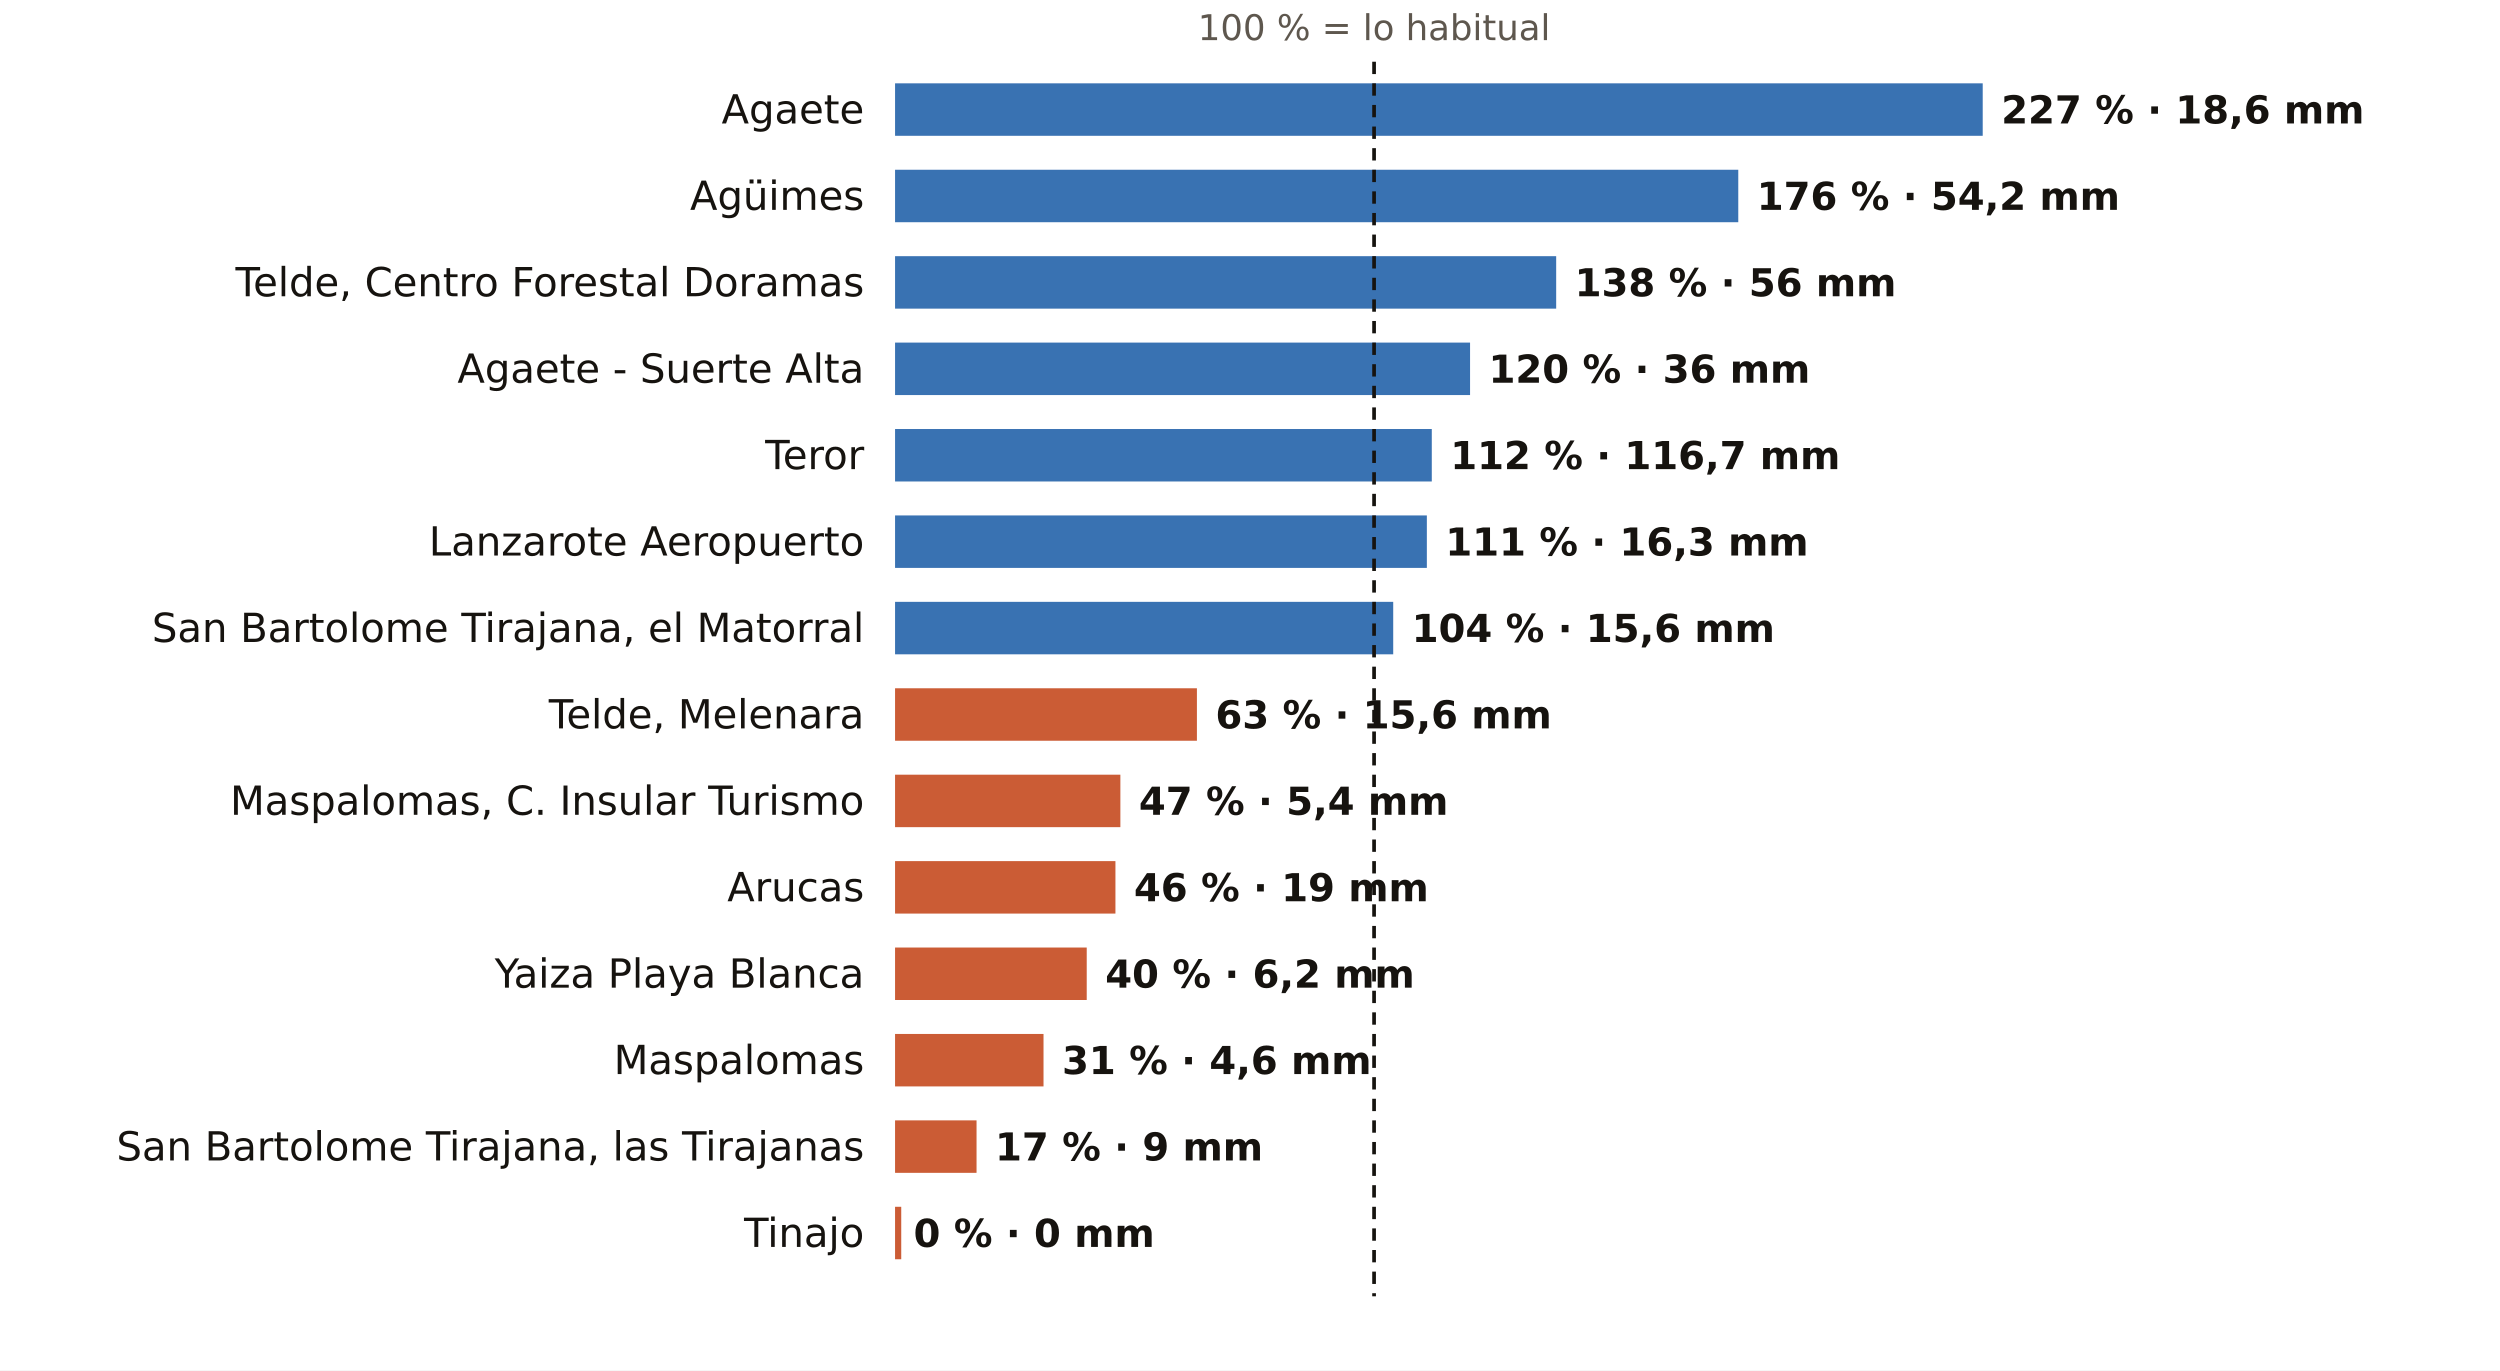
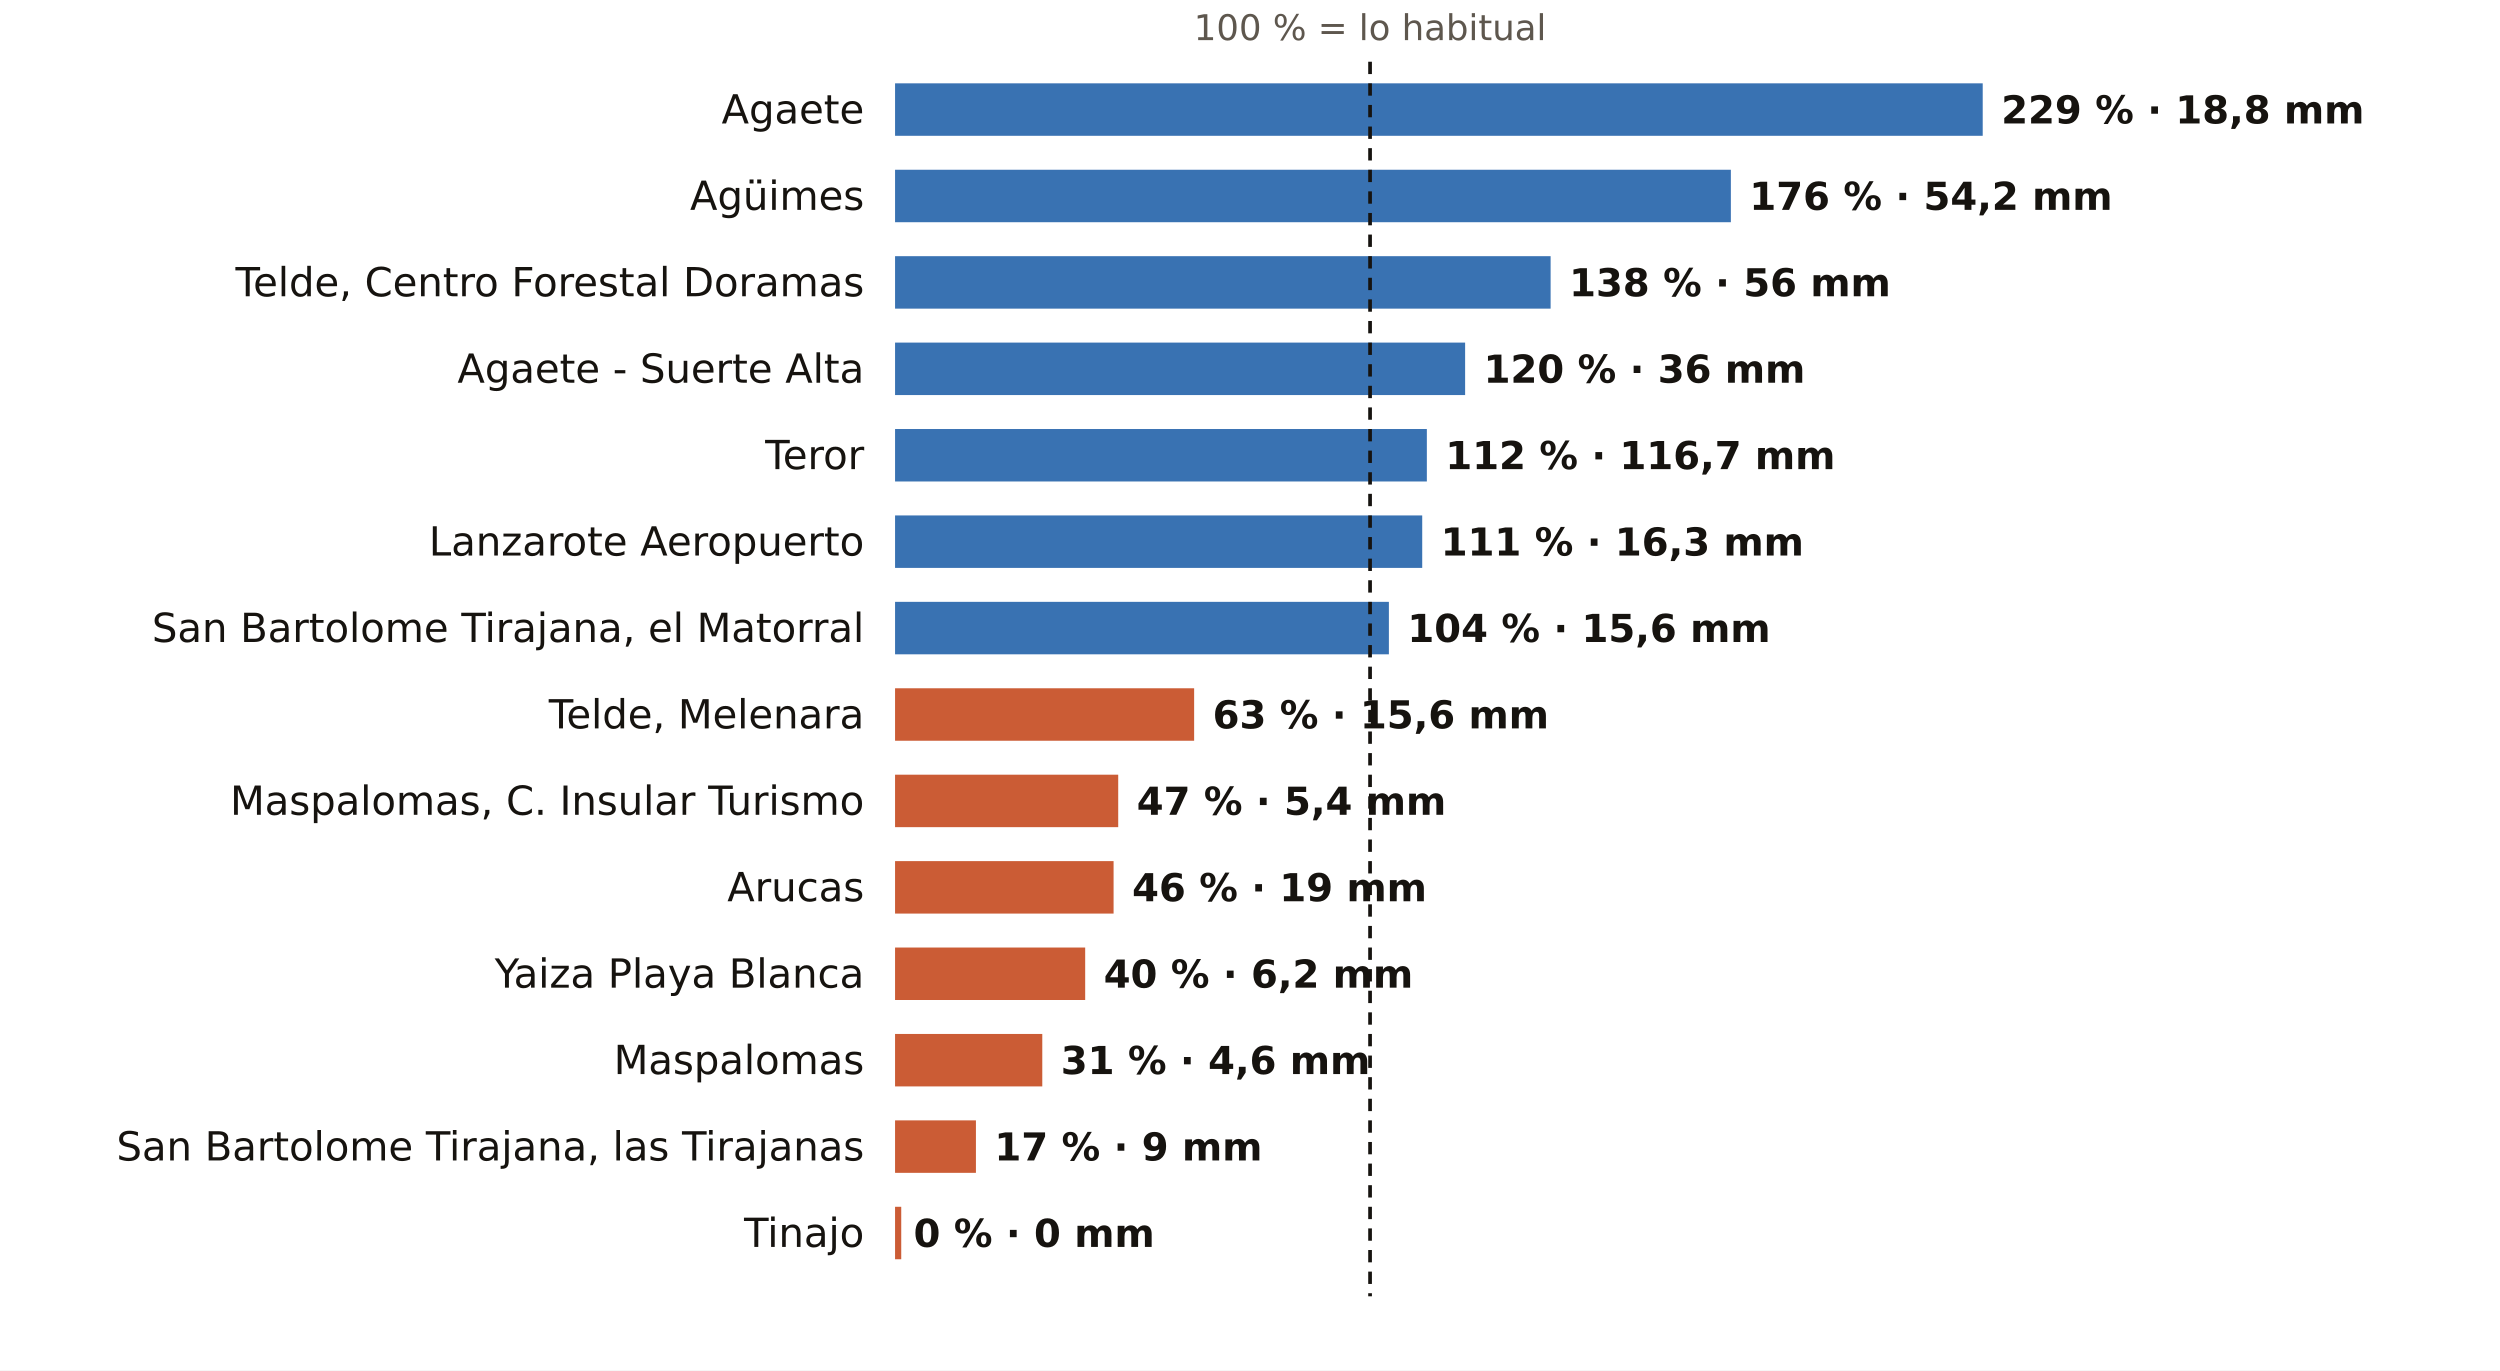
<svg xmlns="http://www.w3.org/2000/svg" viewBox="0 0 810 444" width="810" height="444" role="img" aria-label="El otoño en los pluviómetros de AEMET de Las Palmas: % de lo habitual">
  <rect width="810" height="444" fill="#FFFFFF" />
-   <text x="445.2" y="13.0" font-size="11.5" fill="#5E574E" text-anchor="middle" font-weight="400" font-family="Public Sans, DejaVu Sans, Arial, sans-serif">100 % = lo habitual</text>
+   <text x="443.9" y="13.0" font-size="11.5" fill="#5E574E" text-anchor="middle" font-weight="400" font-family="Public Sans, DejaVu Sans, Arial, sans-serif">100 % = lo habitual</text>
  <text x="280.0" y="40.0" font-size="13" fill="#16130F" text-anchor="end" font-weight="500" font-family="Public Sans, DejaVu Sans, Arial, sans-serif">Agaete</text>
  <rect x="290" y="27" width="352.4" height="17" fill="#1F5FA8" opacity="0.88" />
-   <text x="648.4" y="40.0" font-size="12.5" fill="#16130F" text-anchor="start" font-weight="600" font-family="Public Sans, DejaVu Sans, Arial, sans-serif">227 % · 18,6 mm</text>
+   <text x="648.4" y="40.0" font-size="12.5" fill="#16130F" text-anchor="start" font-weight="600" font-family="Public Sans, DejaVu Sans, Arial, sans-serif">229 % · 18,8 mm</text>
  <text x="280.0" y="68.0" font-size="13" fill="#16130F" text-anchor="end" font-weight="500" font-family="Public Sans, DejaVu Sans, Arial, sans-serif">Agüimes</text>
-   <rect x="290" y="55" width="273.2" height="17" fill="#1F5FA8" opacity="0.88" />
-   <text x="569.2" y="68.0" font-size="12.5" fill="#16130F" text-anchor="start" font-weight="600" font-family="Public Sans, DejaVu Sans, Arial, sans-serif">176 % · 54,2 mm</text>
+   <rect x="290" y="55" width="270.8" height="17" fill="#1F5FA8" opacity="0.88" />
+   <text x="566.8" y="68.0" font-size="12.5" fill="#16130F" text-anchor="start" font-weight="600" font-family="Public Sans, DejaVu Sans, Arial, sans-serif">176 % · 54,2 mm</text>
  <text x="280.0" y="96.0" font-size="13" fill="#16130F" text-anchor="end" font-weight="500" font-family="Public Sans, DejaVu Sans, Arial, sans-serif">Telde, Centro Forestal Doramas</text>
-   <rect x="290" y="83" width="214.2" height="17" fill="#1F5FA8" opacity="0.88" />
-   <text x="510.2" y="96.0" font-size="12.5" fill="#16130F" text-anchor="start" font-weight="600" font-family="Public Sans, DejaVu Sans, Arial, sans-serif">138 % · 56 mm</text>
+   <rect x="290" y="83" width="212.4" height="17" fill="#1F5FA8" opacity="0.88" />
+   <text x="508.4" y="96.0" font-size="12.5" fill="#16130F" text-anchor="start" font-weight="600" font-family="Public Sans, DejaVu Sans, Arial, sans-serif">138 % · 56 mm</text>
  <text x="280.0" y="124.0" font-size="13" fill="#16130F" text-anchor="end" font-weight="500" font-family="Public Sans, DejaVu Sans, Arial, sans-serif">Agaete - Suerte Alta</text>
-   <rect x="290" y="111" width="186.3" height="17" fill="#1F5FA8" opacity="0.88" />
-   <text x="482.3" y="124.0" font-size="12.5" fill="#16130F" text-anchor="start" font-weight="600" font-family="Public Sans, DejaVu Sans, Arial, sans-serif">120 % · 36 mm</text>
+   <rect x="290" y="111" width="184.7" height="17" fill="#1F5FA8" opacity="0.88" />
+   <text x="480.7" y="124.0" font-size="12.5" fill="#16130F" text-anchor="start" font-weight="600" font-family="Public Sans, DejaVu Sans, Arial, sans-serif">120 % · 36 mm</text>
  <text x="280.0" y="152.0" font-size="13" fill="#16130F" text-anchor="end" font-weight="500" font-family="Public Sans, DejaVu Sans, Arial, sans-serif">Teror</text>
-   <rect x="290" y="139" width="173.9" height="17" fill="#1F5FA8" opacity="0.88" />
-   <text x="469.9" y="152.0" font-size="12.5" fill="#16130F" text-anchor="start" font-weight="600" font-family="Public Sans, DejaVu Sans, Arial, sans-serif">112 % · 116,7 mm</text>
+   <rect x="290" y="139" width="172.3" height="17" fill="#1F5FA8" opacity="0.88" />
+   <text x="468.3" y="152.0" font-size="12.5" fill="#16130F" text-anchor="start" font-weight="600" font-family="Public Sans, DejaVu Sans, Arial, sans-serif">112 % · 116,7 mm</text>
  <text x="280.0" y="180.0" font-size="13" fill="#16130F" text-anchor="end" font-weight="500" font-family="Public Sans, DejaVu Sans, Arial, sans-serif">Lanzarote Aeropuerto</text>
-   <rect x="290" y="167" width="172.3" height="17" fill="#1F5FA8" opacity="0.88" />
-   <text x="468.3" y="180.0" font-size="12.5" fill="#16130F" text-anchor="start" font-weight="600" font-family="Public Sans, DejaVu Sans, Arial, sans-serif">111 % · 16,3 mm</text>
+   <rect x="290" y="167" width="170.8" height="17" fill="#1F5FA8" opacity="0.88" />
+   <text x="466.8" y="180.0" font-size="12.5" fill="#16130F" text-anchor="start" font-weight="600" font-family="Public Sans, DejaVu Sans, Arial, sans-serif">111 % · 16,3 mm</text>
  <text x="280.0" y="208.0" font-size="13" fill="#16130F" text-anchor="end" font-weight="500" font-family="Public Sans, DejaVu Sans, Arial, sans-serif">San Bartolome Tirajana, el Matorral</text>
-   <rect x="290" y="195" width="161.4" height="17" fill="#1F5FA8" opacity="0.88" />
-   <text x="457.4" y="208.0" font-size="12.5" fill="#16130F" text-anchor="start" font-weight="600" font-family="Public Sans, DejaVu Sans, Arial, sans-serif">104 % · 15,6 mm</text>
+   <rect x="290" y="195" width="160.0" height="17" fill="#1F5FA8" opacity="0.88" />
+   <text x="456.0" y="208.0" font-size="12.5" fill="#16130F" text-anchor="start" font-weight="600" font-family="Public Sans, DejaVu Sans, Arial, sans-serif">104 % · 15,6 mm</text>
  <text x="280.0" y="236.0" font-size="13" fill="#16130F" text-anchor="end" font-weight="500" font-family="Public Sans, DejaVu Sans, Arial, sans-serif">Telde, Melenara</text>
-   <rect x="290" y="223" width="97.8" height="17" fill="#C4461A" opacity="0.88" />
-   <text x="393.8" y="236.0" font-size="12.5" fill="#16130F" text-anchor="start" font-weight="600" font-family="Public Sans, DejaVu Sans, Arial, sans-serif">63 % · 15,6 mm</text>
+   <rect x="290" y="223" width="96.9" height="17" fill="#C4461A" opacity="0.88" />
+   <text x="392.9" y="236.0" font-size="12.5" fill="#16130F" text-anchor="start" font-weight="600" font-family="Public Sans, DejaVu Sans, Arial, sans-serif">63 % · 15,6 mm</text>
  <text x="280.0" y="264.0" font-size="13" fill="#16130F" text-anchor="end" font-weight="500" font-family="Public Sans, DejaVu Sans, Arial, sans-serif">Maspalomas, C. Insular Turismo</text>
-   <rect x="290" y="251" width="73.0" height="17" fill="#C4461A" opacity="0.88" />
-   <text x="369.0" y="264.0" font-size="12.5" fill="#16130F" text-anchor="start" font-weight="600" font-family="Public Sans, DejaVu Sans, Arial, sans-serif">47 % · 5,4 mm</text>
+   <rect x="290" y="251" width="72.3" height="17" fill="#C4461A" opacity="0.88" />
+   <text x="368.3" y="264.0" font-size="12.5" fill="#16130F" text-anchor="start" font-weight="600" font-family="Public Sans, DejaVu Sans, Arial, sans-serif">47 % · 5,4 mm</text>
  <text x="280.0" y="292.0" font-size="13" fill="#16130F" text-anchor="end" font-weight="500" font-family="Public Sans, DejaVu Sans, Arial, sans-serif">Arucas</text>
-   <rect x="290" y="279" width="71.4" height="17" fill="#C4461A" opacity="0.88" />
-   <text x="367.4" y="292.0" font-size="12.5" fill="#16130F" text-anchor="start" font-weight="600" font-family="Public Sans, DejaVu Sans, Arial, sans-serif">46 % · 19 mm</text>
+   <rect x="290" y="279" width="70.8" height="17" fill="#C4461A" opacity="0.88" />
+   <text x="366.8" y="292.0" font-size="12.5" fill="#16130F" text-anchor="start" font-weight="600" font-family="Public Sans, DejaVu Sans, Arial, sans-serif">46 % · 19 mm</text>
  <text x="280.0" y="320.0" font-size="13" fill="#16130F" text-anchor="end" font-weight="500" font-family="Public Sans, DejaVu Sans, Arial, sans-serif">Yaiza Playa Blanca</text>
-   <rect x="290" y="307" width="62.1" height="17" fill="#C4461A" opacity="0.88" />
-   <text x="358.1" y="320.0" font-size="12.5" fill="#16130F" text-anchor="start" font-weight="600" font-family="Public Sans, DejaVu Sans, Arial, sans-serif">40 % · 6,2 mm</text>
+   <rect x="290" y="307" width="61.6" height="17" fill="#C4461A" opacity="0.88" />
+   <text x="357.6" y="320.0" font-size="12.5" fill="#16130F" text-anchor="start" font-weight="600" font-family="Public Sans, DejaVu Sans, Arial, sans-serif">40 % · 6,2 mm</text>
  <text x="280.0" y="348.0" font-size="13" fill="#16130F" text-anchor="end" font-weight="500" font-family="Public Sans, DejaVu Sans, Arial, sans-serif">Maspalomas</text>
-   <rect x="290" y="335" width="48.1" height="17" fill="#C4461A" opacity="0.88" />
-   <text x="344.1" y="348.0" font-size="12.5" fill="#16130F" text-anchor="start" font-weight="600" font-family="Public Sans, DejaVu Sans, Arial, sans-serif">31 % · 4,6 mm</text>
+   <rect x="290" y="335" width="47.7" height="17" fill="#C4461A" opacity="0.88" />
+   <text x="343.7" y="348.0" font-size="12.5" fill="#16130F" text-anchor="start" font-weight="600" font-family="Public Sans, DejaVu Sans, Arial, sans-serif">31 % · 4,6 mm</text>
  <text x="280.0" y="376.0" font-size="13" fill="#16130F" text-anchor="end" font-weight="500" font-family="Public Sans, DejaVu Sans, Arial, sans-serif">San Bartolome Tirajana, las Tirajanas</text>
-   <rect x="290" y="363" width="26.4" height="17" fill="#C4461A" opacity="0.88" />
-   <text x="322.4" y="376.0" font-size="12.5" fill="#16130F" text-anchor="start" font-weight="600" font-family="Public Sans, DejaVu Sans, Arial, sans-serif">17 % · 9 mm</text>
+   <rect x="290" y="363" width="26.2" height="17" fill="#C4461A" opacity="0.88" />
+   <text x="322.2" y="376.0" font-size="12.5" fill="#16130F" text-anchor="start" font-weight="600" font-family="Public Sans, DejaVu Sans, Arial, sans-serif">17 % · 9 mm</text>
  <text x="280.0" y="404.0" font-size="13" fill="#16130F" text-anchor="end" font-weight="500" font-family="Public Sans, DejaVu Sans, Arial, sans-serif">Tinajo</text>
  <rect x="290" y="391" width="2.0" height="17" fill="#C4461A" opacity="0.88" />
  <text x="296.0" y="404.0" font-size="12.5" fill="#16130F" text-anchor="start" font-weight="600" font-family="Public Sans, DejaVu Sans, Arial, sans-serif">0 % · 0 mm</text>
-   <line x1="445.2" x2="445.2" y1="20" y2="420" stroke="#16130F" stroke-width="1.2" stroke-dasharray="4 3" />
+   <line x1="443.9" x2="443.9" y1="20" y2="420" stroke="#16130F" stroke-width="1.2" stroke-dasharray="4 3" />
</svg>
